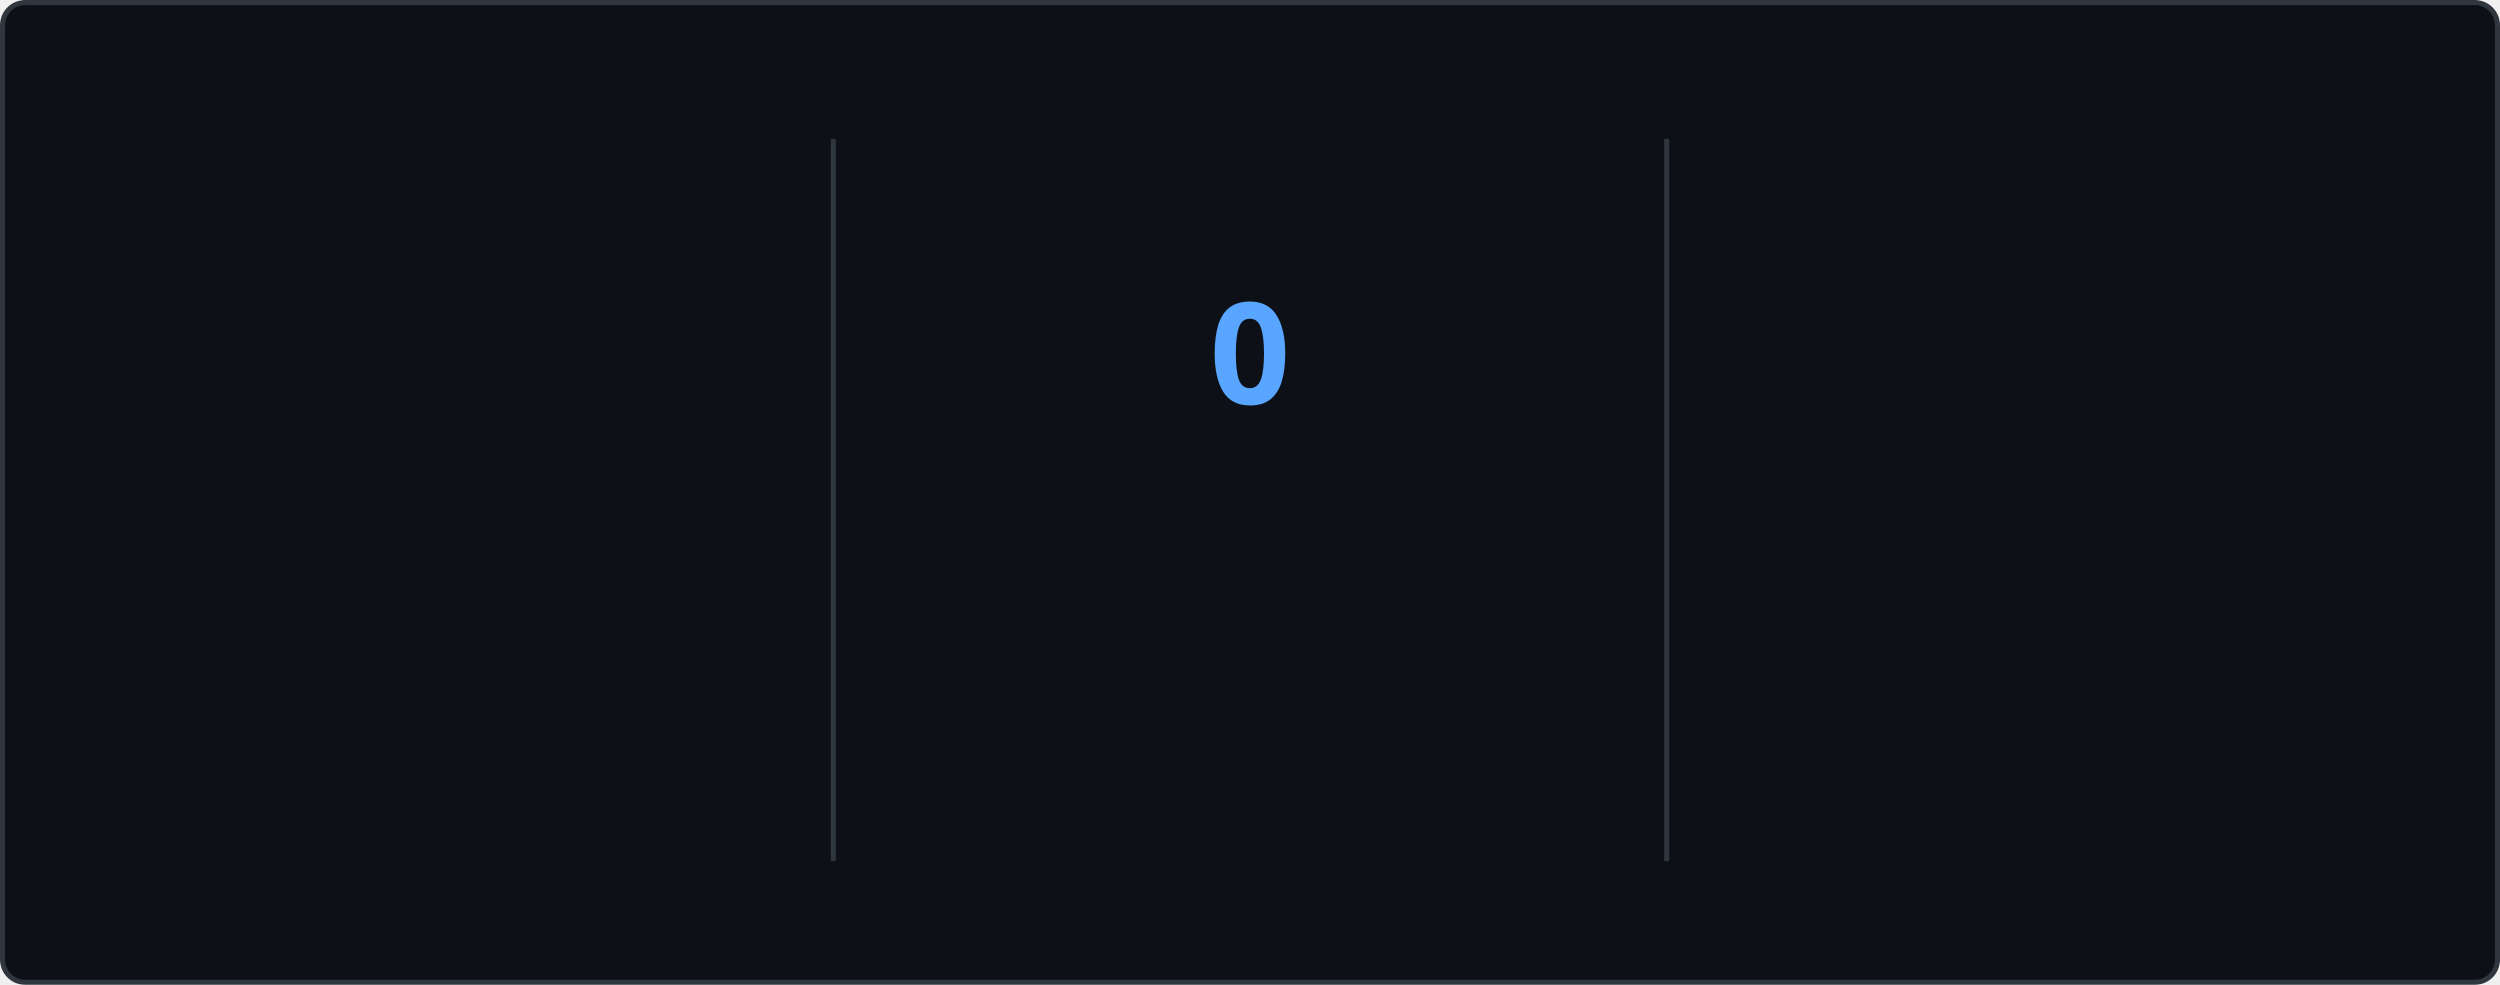
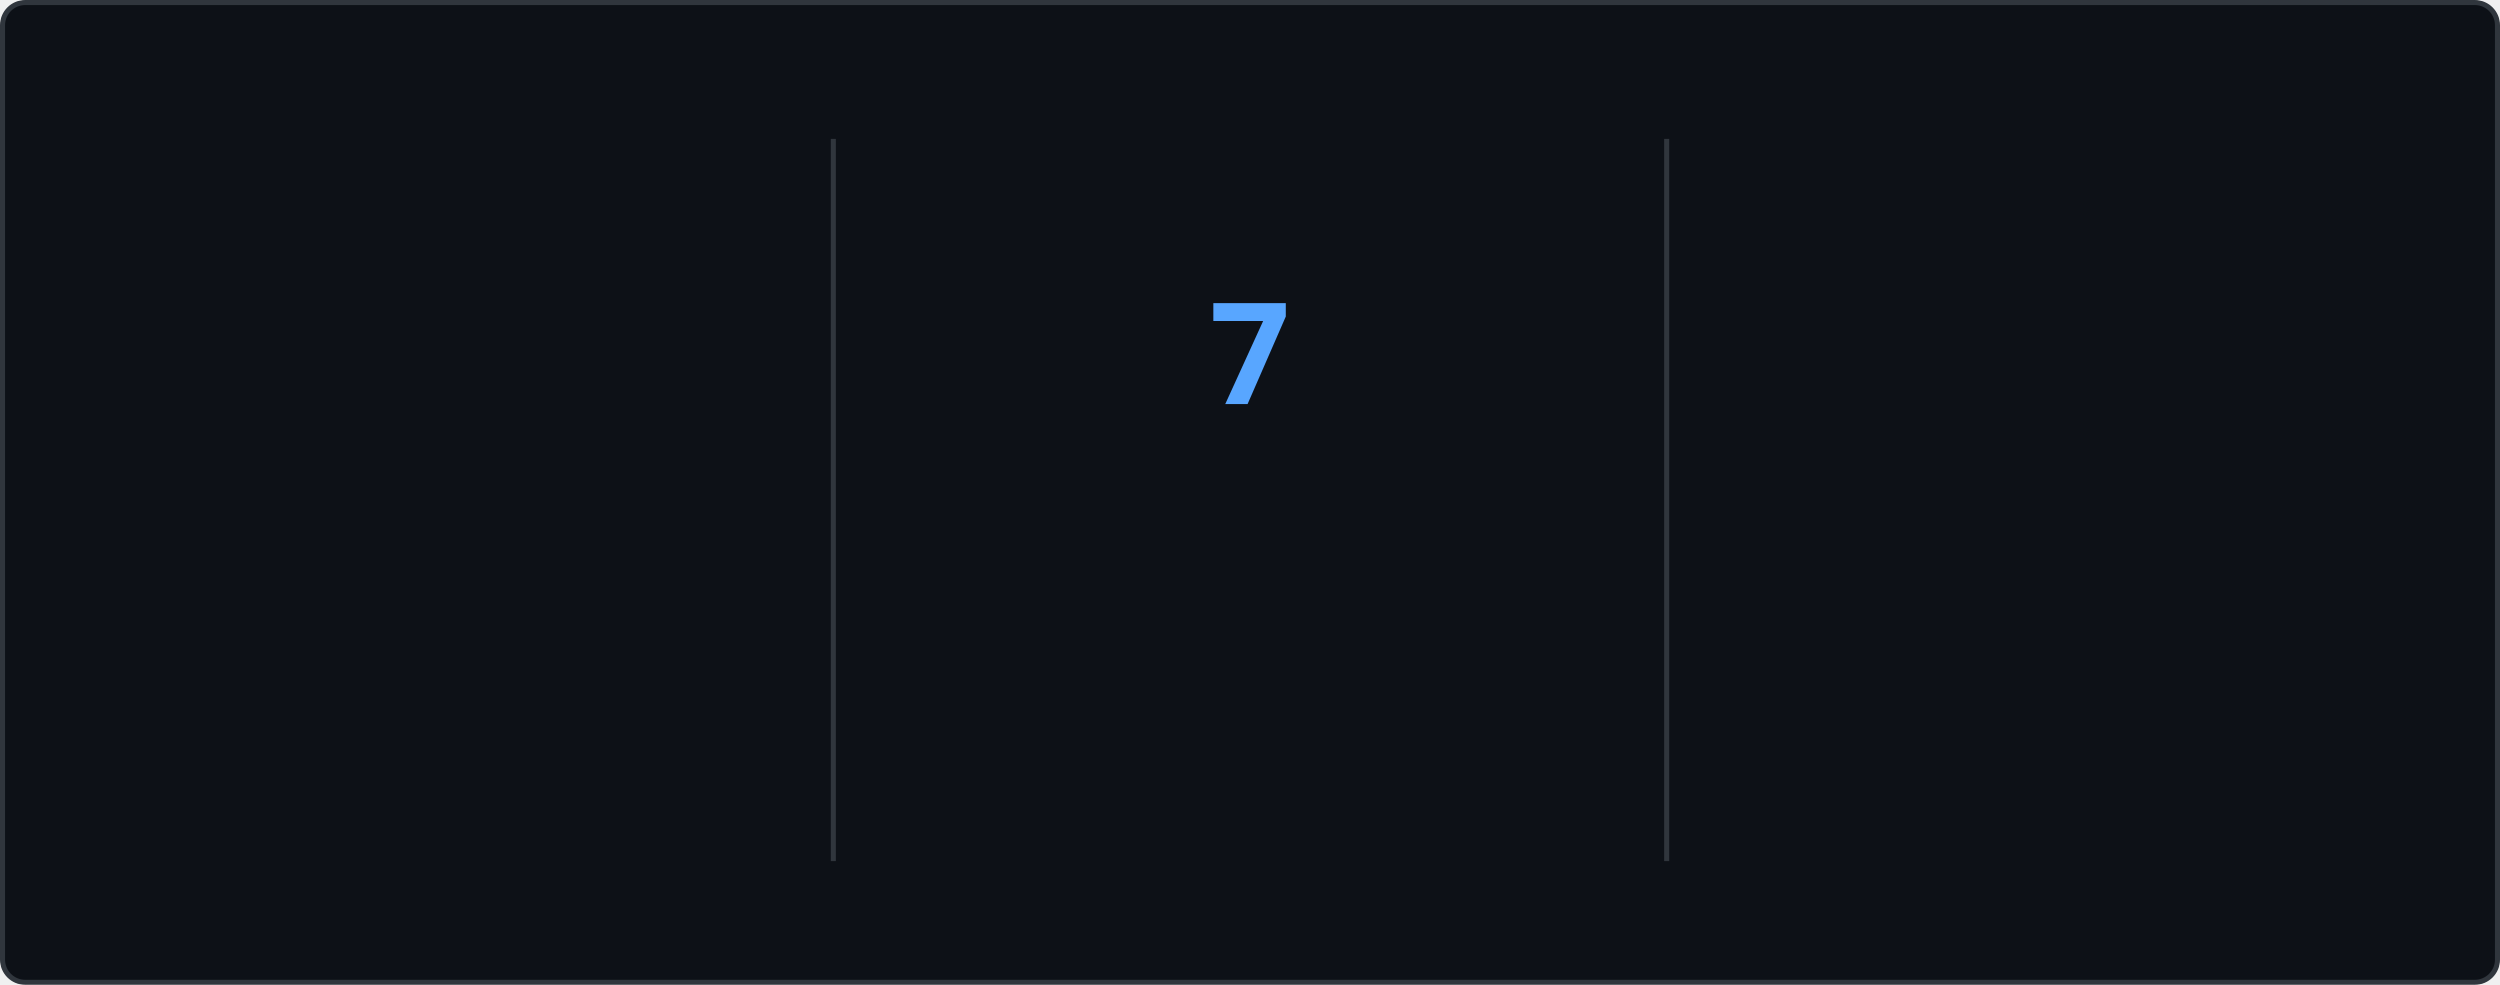
<svg xmlns="http://www.w3.org/2000/svg" style="isolation: isolate" viewBox="0 0 495 195" width="495px" height="195px" direction="ltr">
  <style>
    @keyframes currstreak {
      0% { font-size: 3px; opacity: 0.2; }
      80% { font-size: 34px; opacity: 1; }
      100% { font-size: 28px; opacity: 1; }
    }
    @keyframes fadein {
      0% { opacity: 0; }
      100% { opacity: 1; }
    }
    .big-number {
      font-family: "Segoe UI", Ubuntu, sans-serif;
      font-weight: 700;
      font-size: 28px;
      fill: #e6edf3;
    }
    .label {
      font-family: "Segoe UI", Ubuntu, sans-serif;
      font-weight: 400;
      font-size: 14px;
      fill: #e6edf3;
    }
    .range-text {
      font-family: "Segoe UI", Ubuntu, sans-serif;
      font-weight: 400;
      font-size: 12px;
      fill: #8b949e;
    }
    .current-streak-num {
      font-family: "Segoe UI", Ubuntu, sans-serif;
      font-weight: 700;
      font-size: 28px;
      fill: #58a6ff;
    }</style>
  <defs>
    <clipPath id="outer_rectangle">
      <rect width="495" height="195" rx="4.5" />
    </clipPath>
    <mask id="mask_out_ring_behind_fire">
      <rect width="495" height="195" fill="white" />
      <ellipse id="mask-ellipse" cx="247.5" cy="32" rx="13" ry="18" fill="black" />
    </mask>
  </defs>
  <g clip-path="url(#outer_rectangle)">
    <g style="isolation: isolate">
      <rect fill="#0d1117" rx="4.5" x="0.5" y="0.5" width="494" height="194" stroke="#30363d" />
    </g>
    <g style="isolation: isolate">
      <line x1="165" y1="28" x2="165" y2="170" vector-effect="non-scaling-stroke" stroke-width="1" stroke="#30363d" stroke-linejoin="miter" stroke-linecap="square" stroke-miterlimit="3" />
      <line x1="330" y1="28" x2="330" y2="170" vector-effect="non-scaling-stroke" stroke-width="1" stroke="#30363d" stroke-linejoin="miter" stroke-linecap="square" stroke-miterlimit="3" />
    </g>
    <g style="isolation: isolate">
      <g transform="translate(82.5, 48)">
        <text x="0" y="32" stroke-width="0" text-anchor="middle" class="big-number" style="opacity: 0; animation: fadein 0.5s linear forwards 0.6s">
            2.8K
          </text>
      </g>
      <g transform="translate(82.5, 84)">
        <text x="0" y="32" stroke-width="0" text-anchor="middle" class="label" style="opacity: 0; animation: fadein 0.5s linear forwards 0.7s">
            Total Contributions
          </text>
      </g>
      <g transform="translate(82.5, 114)">
        <text x="0" y="32" stroke-width="0" text-anchor="middle" class="range-text" style="opacity: 0; animation: fadein 0.5s linear forwards 0.8s">
            Jul 13 - Present
          </text>
      </g>
    </g>
    <g style="isolation: isolate">
      <g mask="url(#mask_out_ring_behind_fire)">
        <circle cx="247.5" cy="71" r="40" fill="none" stroke="#e6edf3" stroke-width="5" style="opacity: 0; animation: fadein 0.5s linear forwards 0.4s" />
      </g>
      <g transform="translate(247.5, 19.5)" stroke-opacity="0" style="opacity: 0; animation: fadein 0.5s linear forwards 0.6s">
        <path d="M -12 -0.5 L 15 -0.5 L 15 23.5 L -12 23.5 L -12 -0.5 Z" fill="none" />
        <path d="M 1.5 0.67 C 1.5 0.67 2.24 3.32 2.24 5.47 C 2.24 7.53 0.89 9.2 -1.17 9.2 C -3.23 9.2 -4.79 7.53 -4.79 5.47 L -4.76 5.11 C -6.78 7.51 -8 10.62 -8 13.99 C -8 18.41 -4.42 22 0 22 C 4.42 22 8 18.41 8 13.99 C 8 8.6 5.41 3.79 1.5 0.67 Z M -0.29 19 C -2.07 19 -3.51 17.6 -3.51 15.86 C -3.51 14.24 -2.46 13.1 -0.7 12.74 C 1.07 12.38 2.9 11.53 3.92 10.16 C 4.31 11.45 4.51 12.81 4.51 14.2 C 4.51 16.85 2.36 19 -0.29 19 Z" fill="#e6edf3" stroke-opacity="0" />
      </g>
      <g transform="translate(247.5, 48)">
        <text x="0" y="32" stroke-width="0" text-anchor="middle" class="current-streak-num" style="animation: currstreak 0.6s linear forwards">
-             0
+             7
          </text>
      </g>
      <g transform="translate(247.5, 108)">
        <text x="0" y="32" stroke-width="0" text-anchor="middle" class="label" style="opacity: 0; animation: fadein 0.5s linear forwards 0.9s">
            Current Streak
          </text>
      </g>
      <g transform="translate(247.5, 145)">
        <text x="0" y="21" stroke-width="0" text-anchor="middle" class="range-text" style="opacity: 0; animation: fadein 0.5s linear forwards 0.9s">
-             0 days
+             Jul 10 - Jul 16
          </text>
      </g>
    </g>
    <g style="isolation: isolate">
      <g transform="translate(412.5, 48)">
        <text x="0" y="32" stroke-width="0" text-anchor="middle" class="big-number" style="opacity: 0; animation: fadein 0.5s linear forwards 1.2s">
            18
          </text>
      </g>
      <g transform="translate(412.5, 84)">
        <text x="0" y="32" stroke-width="0" text-anchor="middle" class="label" style="opacity: 0; animation: fadein 0.5s linear forwards 1.3s">
            Longest Streak
          </text>
      </g>
      <g transform="translate(412.5, 114)">
        <text x="0" y="32" stroke-width="0" text-anchor="middle" class="range-text" style="opacity: 0; animation: fadein 0.5s linear forwards 1.4s">
            Jun 10 - Jun 27
          </text>
      </g>
    </g>
  </g>
</svg>
